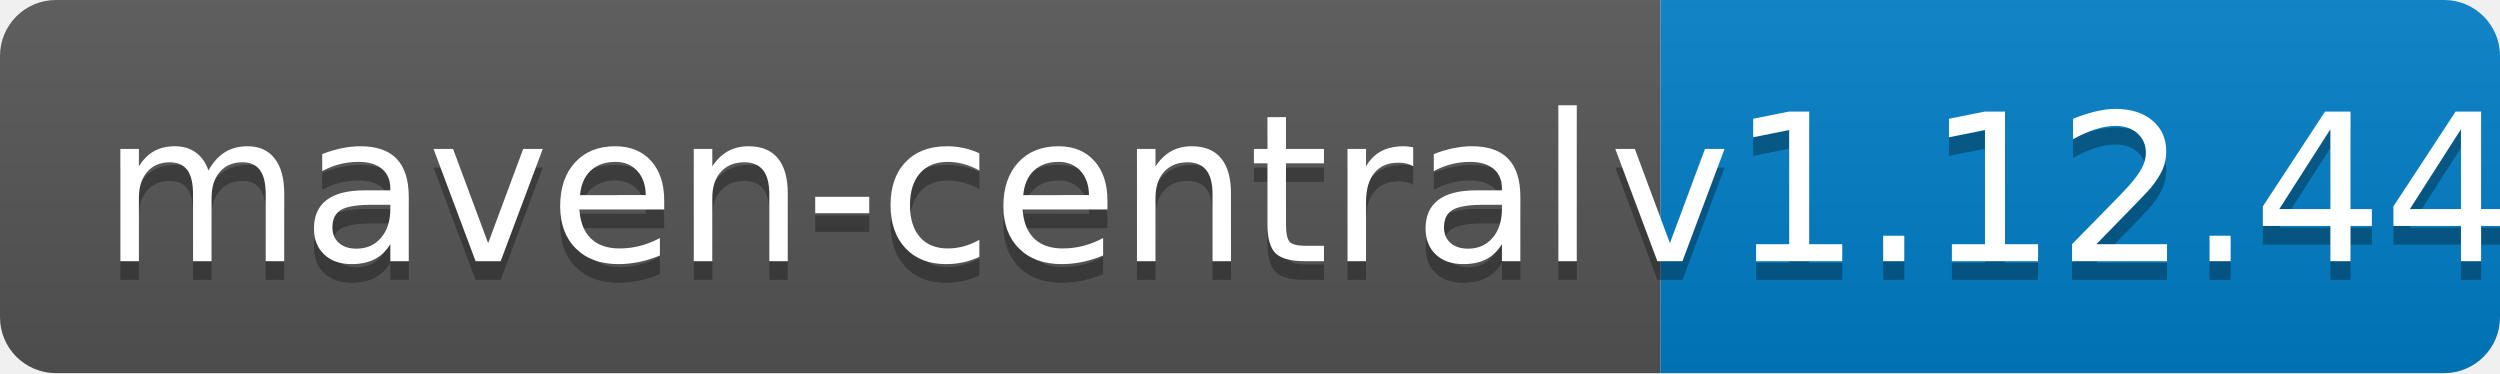
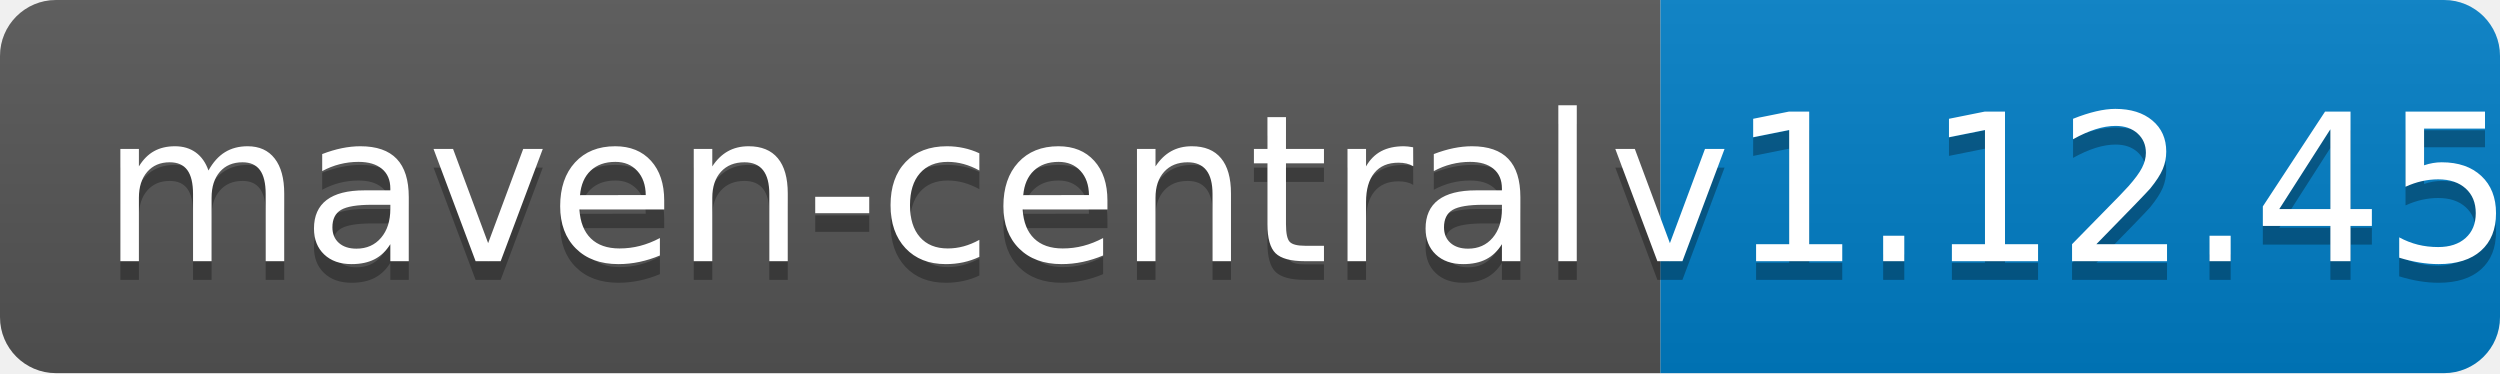
<svg xmlns="http://www.w3.org/2000/svg" width="134" height="20">
  <linearGradient id="b" x2="0" y2="100%">
    <stop offset="0" stop-color="#bbb" stop-opacity=".1" />
    <stop offset="1" stop-opacity=".1" />
  </linearGradient>
  <clipPath id="a">
    <rect width="134" height="20" rx="3" fill="#fff" />
  </clipPath>
  <g clip-path="url(#a)">
    <path fill="#555" d="M0 0h89v20H0z" />
    <path fill="#007ec6" d="M89 0h45v20H89z" />
    <path fill="url(#b)" d="M0 0h134v20H0z" />
  </g>
  <g fill="#fff" text-anchor="middle" font-family="DejaVu Sans,Verdana,Geneva,sans-serif" font-size="110">
    <text x="455" y="150" fill="#010101" fill-opacity=".3" transform="scale(.1)" textLength="790">maven-central</text>
    <text x="455" y="140" transform="scale(.1)" textLength="790">maven-central</text>
-     <text x="1105" y="150" fill="#010101" fill-opacity=".3" transform="scale(.1)" textLength="350">v1.12.44</text>
-     <text x="1105" y="140" transform="scale(.1)" textLength="350">v1.12.44</text>
+     <text x="1105" y="150" fill="#010101" fill-opacity=".3" transform="scale(.1)" textLength="350">v1.12.45</text>
+     <text x="1105" y="140" transform="scale(.1)" textLength="350">v1.12.45</text>
  </g>
</svg>
